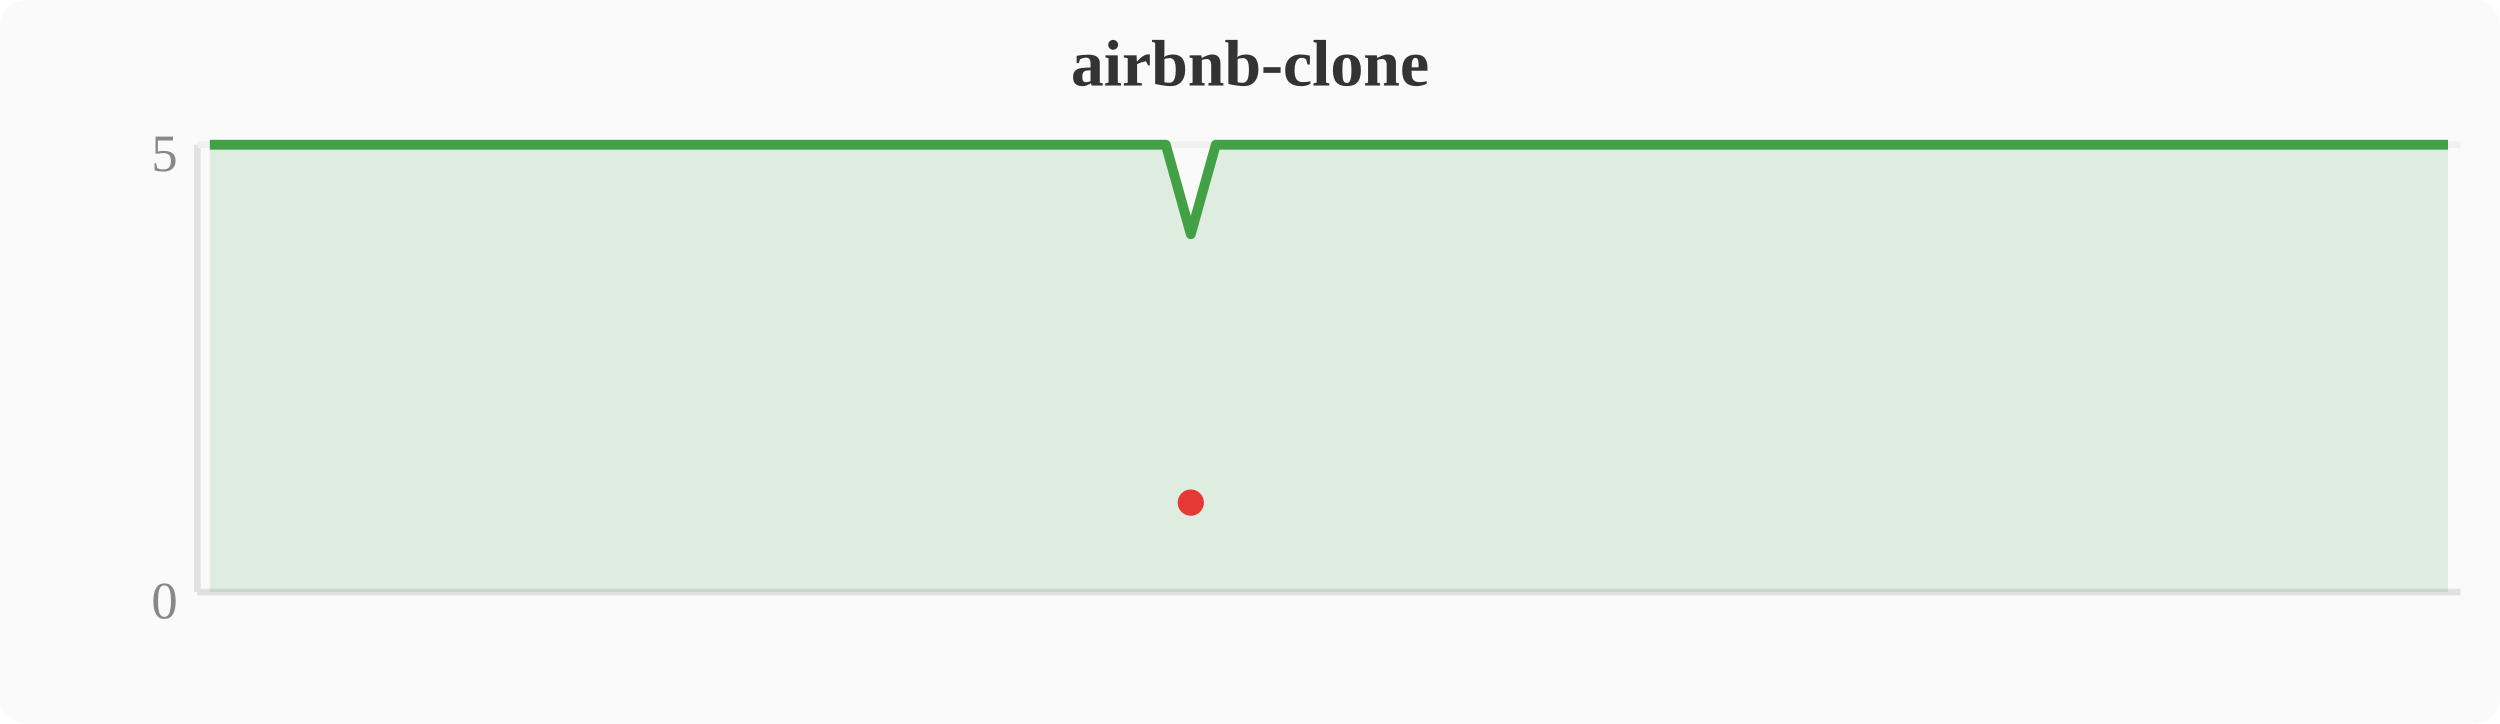
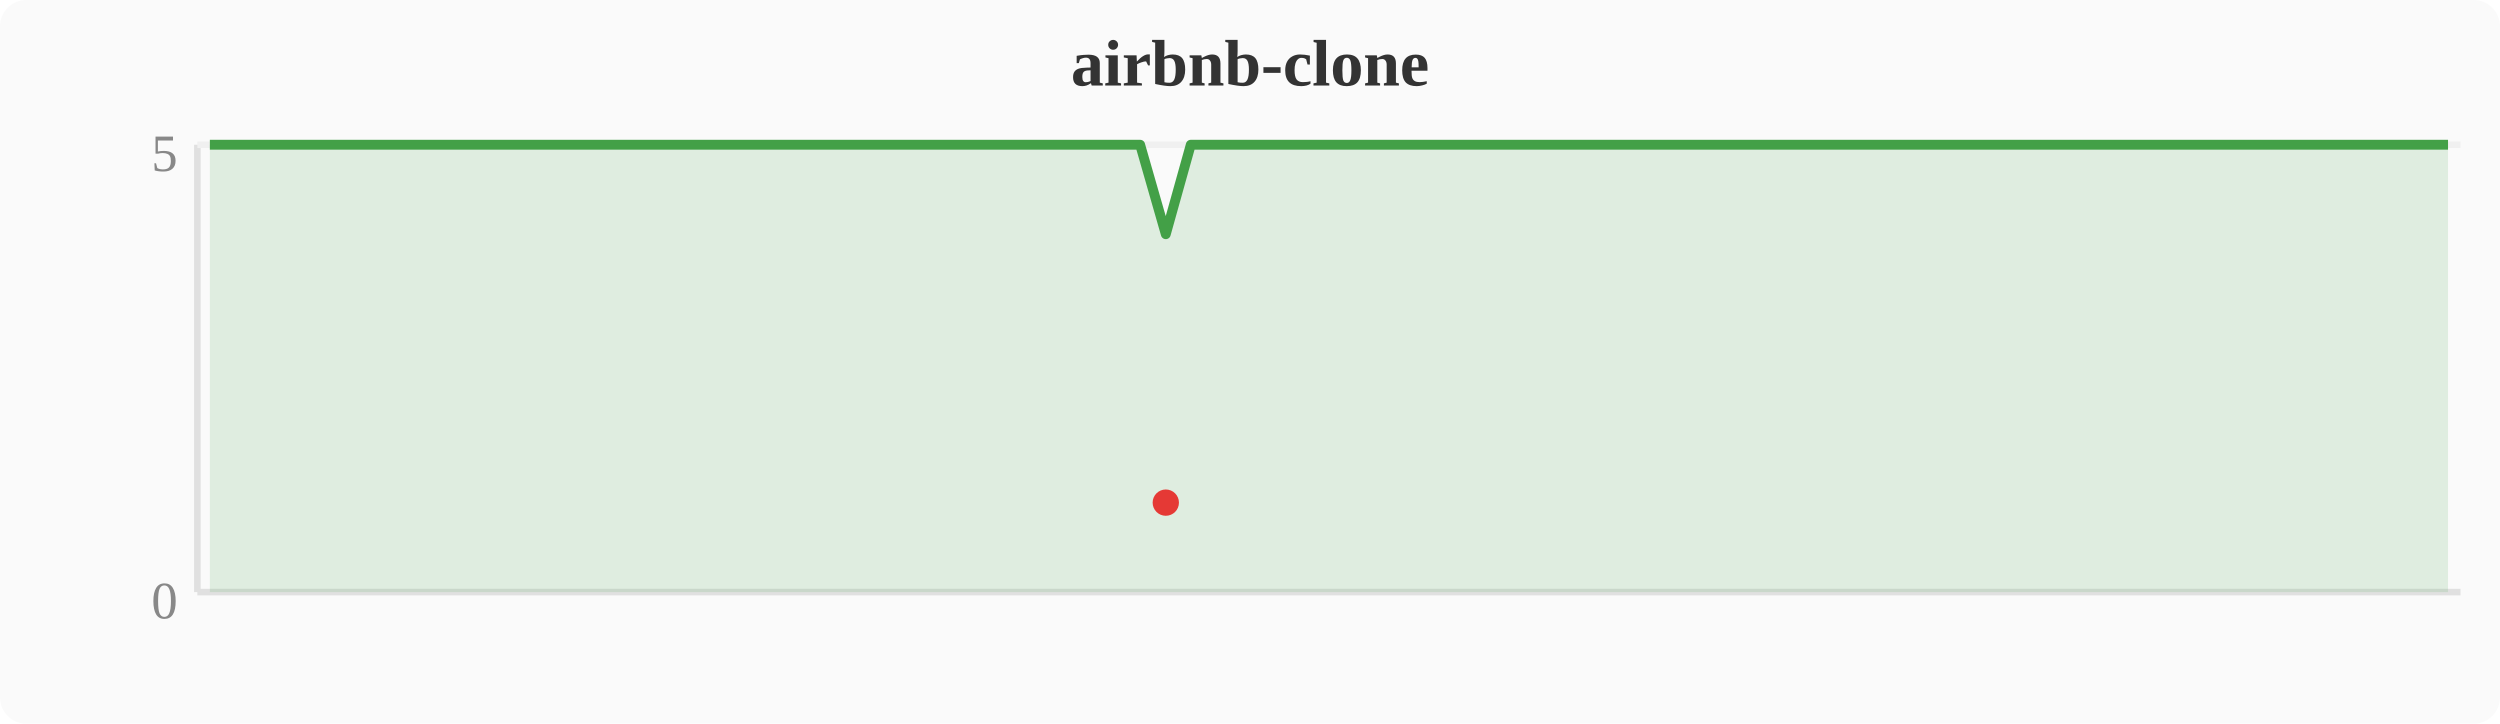
<svg xmlns="http://www.w3.org/2000/svg" width="380" height="110" viewBox="0 0 380 110">
  <rect width="380" height="110" fill="#fafafa" rx="4" />
  <text x="190" y="13" text-anchor="middle" font-size="10" font-weight="bold" fill="#333">airbnb-clone</text>
  <line x1="30" y1="22" x2="30" y2="90" stroke="#e0e0e0" stroke-width="1" />
  <line x1="30" y1="90" x2="374" y2="90" stroke="#e0e0e0" stroke-width="1" />
  <line x1="30" y1="22" x2="374" y2="22" stroke="#f0f0f0" stroke-width="1" />
  <text x="27" y="94" text-anchor="end" font-size="8" fill="#888">0</text>
  <text x="27" y="26" text-anchor="end" font-size="8" fill="#888">5</text>
-   <polygon points="31.9,22.0 35.7,22.0 39.6,22.0 43.4,22.0 47.2,22.0 51.0,22.0 54.8,22.0 58.7,22.0 62.5,22.0 66.3,22.0 70.1,22.0 74.0,22.0 77.8,22.0 81.6,22.0 85.4,22.0 89.2,22.0 93.1,22.0 96.9,22.0 100.7,22.0 104.5,22.0 108.4,22.0 112.2,22.0 116.0,22.0 119.8,22.0 123.6,22.0 127.5,22.0 131.3,22.0 135.1,22.0 138.9,22.0 142.8,22.0 146.6,22.0 150.4,22.0 154.2,22.0 158.0,22.0 161.9,22.0 165.7,22.0 169.5,22.0 173.3,22.0 177.2,22.0 181.0,35.6 184.8,22.0 188.6,22.0 192.4,22.0 196.3,22.0 200.1,22.0 203.9,22.0 207.7,22.0 211.6,22.0 215.4,22.0 219.2,22.0 223.0,22.0 226.8,22.0 230.7,22.0 234.5,22.0 238.3,22.0 242.1,22.0 246.0,22.0 249.8,22.0 253.6,22.0 257.4,22.0 261.2,22.0 265.1,22.0 268.9,22.0 272.7,22.0 276.5,22.0 280.4,22.0 284.2,22.0 288.0,22.0 291.8,22.0 295.6,22.0 299.5,22.0 303.3,22.0 307.1,22.0 310.9,22.0 314.8,22.0 318.6,22.0 322.4,22.0 326.2,22.0 330.0,22.0 333.9,22.0 337.7,22.0 341.5,22.0 345.3,22.0 349.2,22.0 353.0,22.0 356.8,22.0 360.6,22.0 364.4,22.0 368.3,22.0 372.1,22.0 372.1,90 31.9,90" fill="#43a047" opacity="0.15" />
-   <polyline points="31.9,22.0 35.7,22.0 39.6,22.0 43.4,22.0 47.2,22.0 51.0,22.0 54.8,22.0 58.7,22.0 62.5,22.0 66.3,22.0 70.1,22.0 74.0,22.0 77.8,22.0 81.6,22.0 85.4,22.0 89.2,22.0 93.1,22.0 96.9,22.0 100.7,22.0 104.5,22.0 108.4,22.0 112.2,22.0 116.0,22.0 119.8,22.0 123.6,22.0 127.5,22.0 131.3,22.0 135.1,22.0 138.9,22.0 142.8,22.0 146.6,22.0 150.4,22.0 154.2,22.0 158.0,22.0 161.9,22.0 165.7,22.0 169.5,22.0 173.3,22.0 177.2,22.0 181.0,35.6 184.8,22.0 188.6,22.0 192.4,22.0 196.3,22.0 200.1,22.0 203.9,22.0 207.7,22.0 211.6,22.0 215.4,22.0 219.2,22.0 223.0,22.0 226.8,22.0 230.7,22.0 234.5,22.0 238.3,22.0 242.1,22.0 246.0,22.0 249.8,22.0 253.6,22.0 257.4,22.0 261.2,22.0 265.1,22.0 268.9,22.0 272.7,22.0 276.5,22.0 280.4,22.0 284.2,22.0 288.0,22.0 291.8,22.0 295.6,22.0 299.5,22.0 303.3,22.0 307.1,22.0 310.9,22.0 314.8,22.0 318.6,22.0 322.4,22.0 326.2,22.0 330.0,22.0 333.9,22.0 337.7,22.0 341.5,22.0 345.3,22.0 349.2,22.0 353.0,22.0 356.8,22.0 360.6,22.0 364.4,22.0 368.3,22.0 372.1,22.0" fill="none" stroke="#43a047" stroke-width="1.5" stroke-linejoin="round" />
-   <circle cx="181.0" cy="76.4" r="2" fill="#e53935" />
+   <polygon points="31.9,22.0 35.7,22.0 39.6,22.0 43.4,22.0 47.2,22.0 51.0,22.0 54.8,22.0 58.7,22.0 62.5,22.0 66.3,22.0 70.1,22.0 74.0,22.0 77.8,22.0 81.6,22.0 85.4,22.0 89.2,22.0 93.1,22.0 96.9,22.0 100.7,22.0 104.5,22.0 108.4,22.0 112.2,22.0 116.0,22.0 119.8,22.0 123.6,22.0 127.5,22.0 131.3,22.0 135.1,22.0 138.9,22.0 142.8,22.0 146.6,22.0 150.4,22.0 154.2,22.0 158.0,22.0 161.9,22.0 165.7,22.0 169.5,22.0 173.3,22.0 177.2,35.6 181.0,22.0 184.8,22.0 188.6,22.0 192.4,22.0 196.3,22.0 200.1,22.0 203.9,22.0 207.7,22.0 211.6,22.0 215.4,22.0 219.2,22.0 223.0,22.0 226.8,22.0 230.7,22.0 234.5,22.0 238.3,22.0 242.1,22.0 246.0,22.0 249.8,22.0 253.6,22.0 257.4,22.0 261.2,22.0 265.1,22.0 268.9,22.0 272.7,22.0 276.5,22.0 280.4,22.0 284.2,22.0 288.0,22.0 291.8,22.0 295.6,22.0 299.5,22.0 303.3,22.0 307.1,22.0 310.9,22.0 314.8,22.0 318.6,22.0 322.4,22.0 326.2,22.0 330.0,22.0 333.9,22.0 337.7,22.0 341.5,22.0 345.3,22.0 349.2,22.0 353.0,22.0 356.8,22.0 360.6,22.0 364.4,22.0 368.3,22.0 372.1,22.0 372.1,90 31.9,90" fill="#43a047" opacity="0.15" />
+   <polyline points="31.9,22.0 35.7,22.0 39.6,22.0 43.4,22.0 47.2,22.0 51.0,22.0 54.8,22.0 58.7,22.0 62.5,22.0 66.3,22.0 70.1,22.0 74.0,22.0 77.8,22.0 81.6,22.0 85.4,22.0 89.2,22.0 93.1,22.0 96.9,22.0 100.7,22.0 104.5,22.0 108.4,22.0 112.2,22.0 116.0,22.0 119.8,22.0 123.6,22.0 127.5,22.0 131.3,22.0 135.1,22.0 138.9,22.0 142.8,22.0 146.6,22.0 150.4,22.0 154.2,22.0 158.0,22.0 161.9,22.0 165.7,22.0 169.5,22.0 173.3,22.0 177.2,35.6 181.0,22.0 184.8,22.0 188.6,22.0 192.4,22.0 196.3,22.0 200.1,22.0 203.9,22.0 207.7,22.0 211.6,22.0 215.4,22.0 219.2,22.0 223.0,22.0 226.8,22.0 230.7,22.0 234.5,22.0 238.3,22.0 242.1,22.0 246.0,22.0 249.8,22.0 253.6,22.0 257.4,22.0 261.2,22.0 265.1,22.0 268.9,22.0 272.7,22.0 276.5,22.0 280.4,22.0 284.2,22.0 288.0,22.0 291.8,22.0 295.6,22.0 299.5,22.0 303.3,22.0 307.1,22.0 310.9,22.0 314.8,22.0 318.6,22.0 322.4,22.0 326.2,22.0 330.0,22.0 333.9,22.0 337.7,22.0 341.5,22.0 345.3,22.0 349.2,22.0 353.0,22.0 356.8,22.0 360.6,22.0 364.4,22.0 368.3,22.0 372.1,22.0" fill="none" stroke="#43a047" stroke-width="1.5" stroke-linejoin="round" />
+   <circle cx="177.2" cy="76.4" r="2" fill="#e53935" />
</svg>
